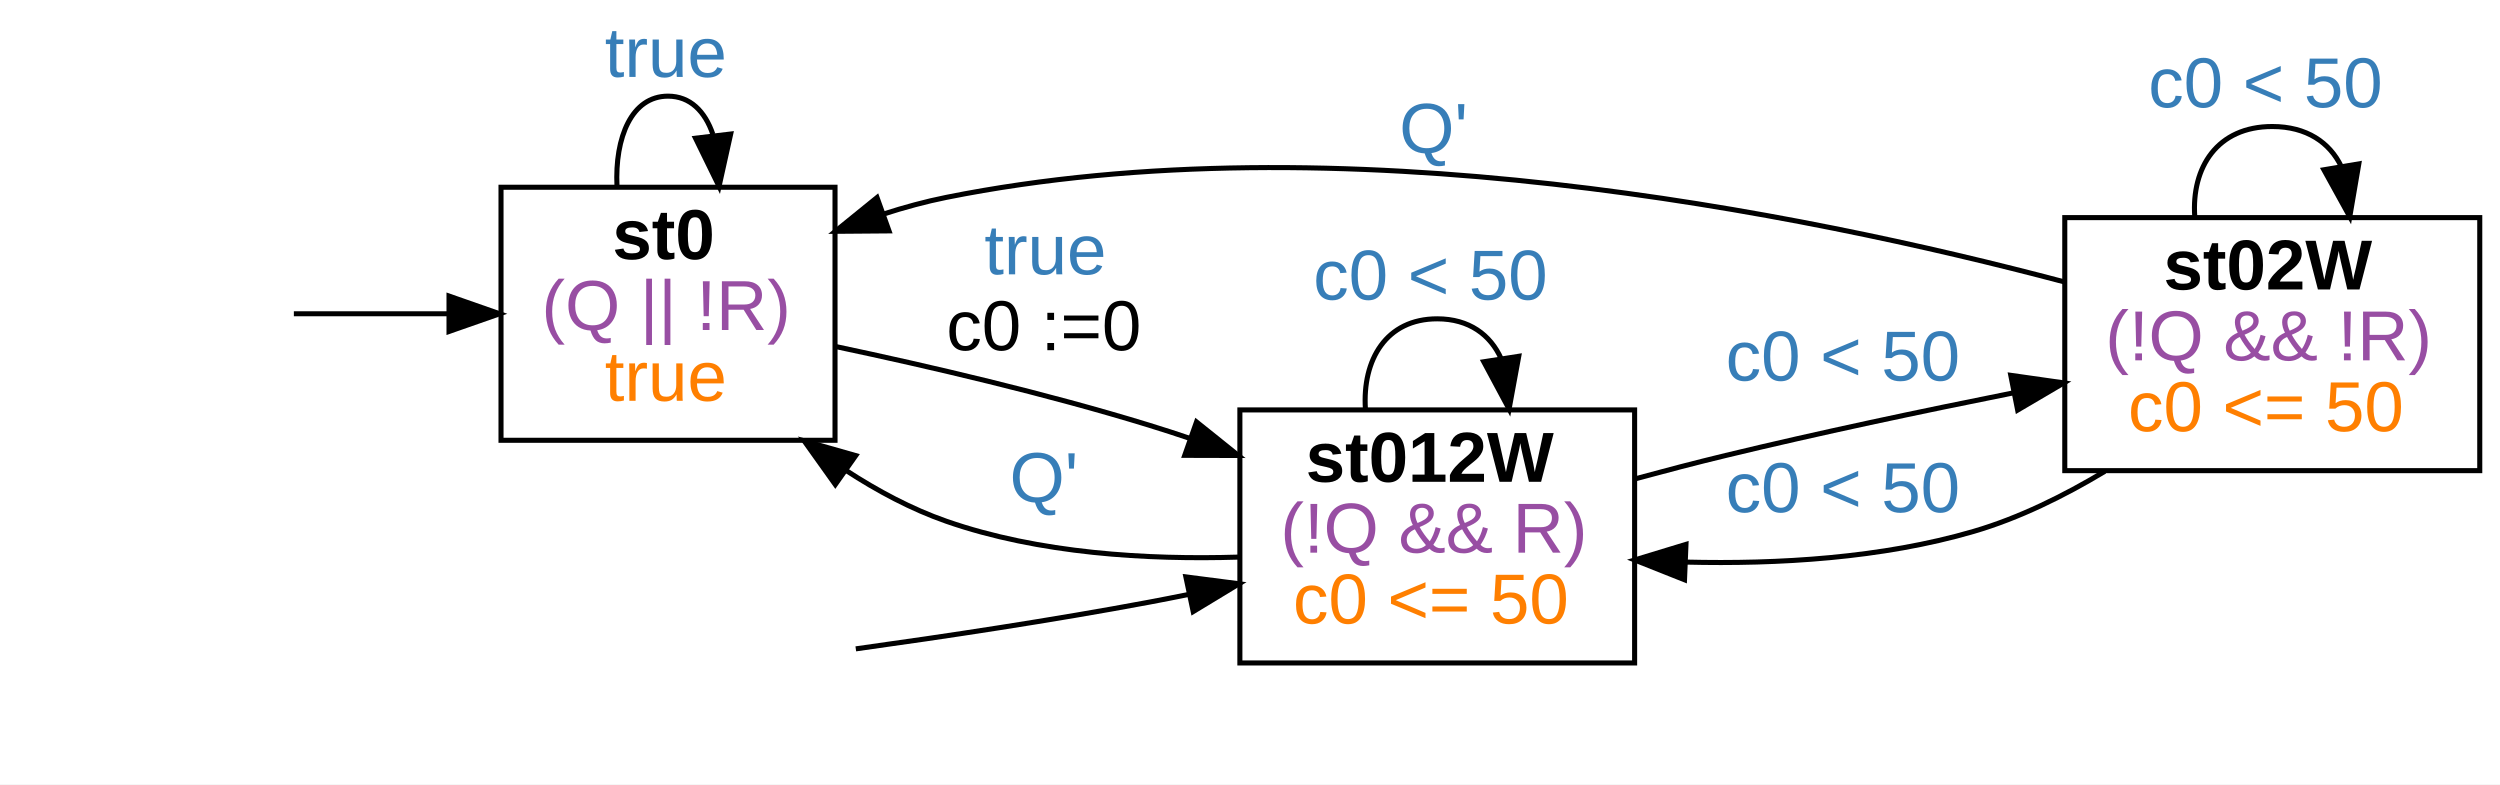
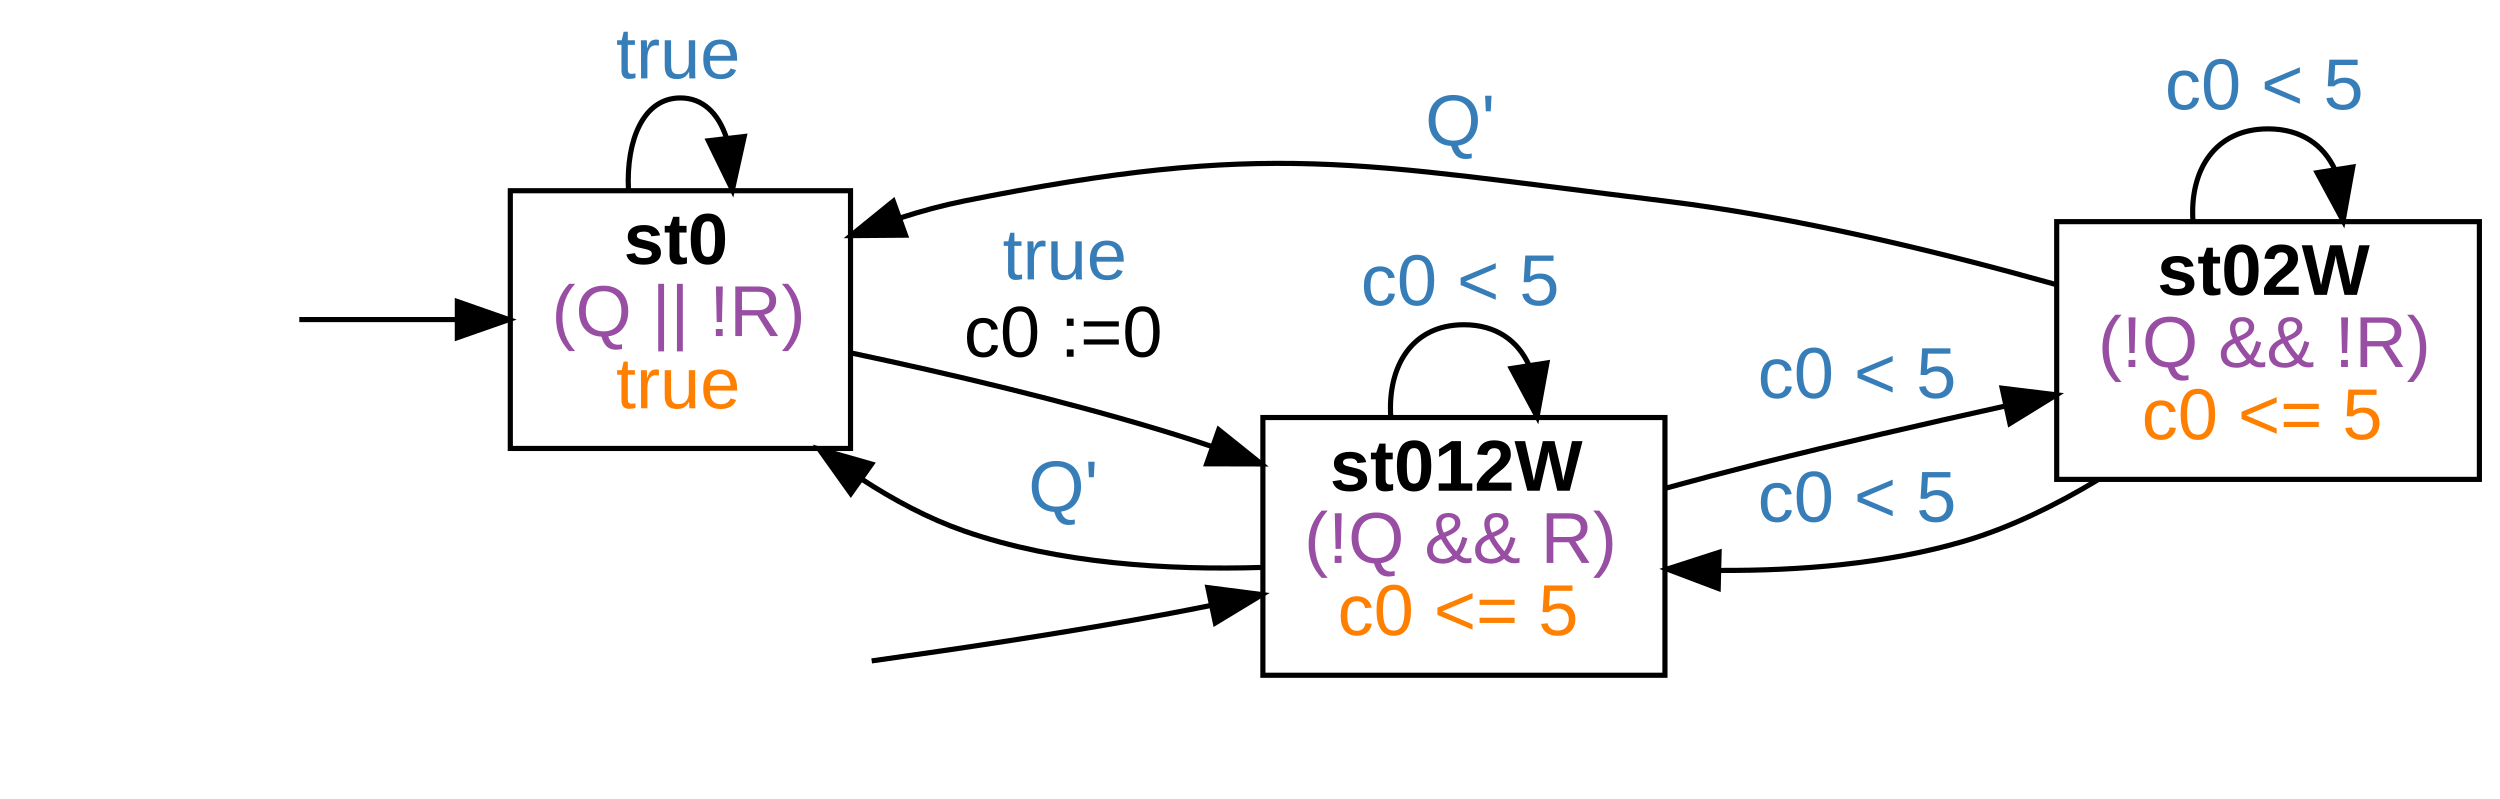
- <svg xmlns="http://www.w3.org/2000/svg" width="494pt" height="155pt" viewBox="0.00 0.00 494.00 155.00">
+ <svg xmlns="http://www.w3.org/2000/svg" width="485pt" height="155pt" viewBox="0.00 0.00 485.00 155.00">
  <g id="graph0" class="graph" transform="scale(1 1) rotate(0) translate(4 151)">
-     <polygon fill="#ffffff" stroke="transparent" points="-4,4 -4,-151 490,-151 490,4 -4,4" />
+     <polygon fill="#ffffff" stroke="transparent" points="-4,4 -4,-151 481,-151 481,4 -4,4" />
    <g id="node2" class="node">
      <polygon fill="none" stroke="#000000" points="161,-114 95,-114 95,-64 161,-64 161,-114" />
      <text text-anchor="start" x="117" y="-99.8" font-family="arial" font-weight="bold" font-size="14.00" fill="#000000">st0</text>
      <text text-anchor="start" x="103" y="-85.8" font-family="arial" font-size="14.00" fill="#984ea3">(Q || !R)</text>
      <text text-anchor="start" x="115.5" y="-71.8" font-family="arial" font-size="14.00" fill="#ff7f00">true</text>
    </g>
    <g id="edge1" class="edge">
      <path fill="none" stroke="#000000" d="M54.066,-89C63.445,-89 74.208,-89 84.568,-89" />
      <polygon fill="#000000" stroke="#000000" points="84.725,-92.5 94.725,-89 84.725,-85.5 84.725,-92.5" />
    </g>
    <g id="edge3" class="edge">
      <path fill="none" stroke="#000000" d="M117.915,-114.176C117.466,-123.909 120.828,-132 128,-132 132.37,-132 135.326,-128.996 136.867,-124.446" />
      <polygon fill="#000000" stroke="#000000" points="140.382,-124.518 138.085,-114.176 133.431,-123.694 140.382,-124.518" />
      <text text-anchor="start" x="115.5" y="-135.8" font-family="arial" font-size="14.00" fill="#377eb8">true</text>
    </g>
    <g id="node4" class="node">
      <polygon fill="none" stroke="#000000" points="319,-70 241,-70 241,-20 319,-20 319,-70" />
      <text text-anchor="start" x="254" y="-55.8" font-family="arial" font-weight="bold" font-size="14.00" fill="#000000">st012W</text>
      <text text-anchor="start" x="249" y="-41.8" font-family="arial" font-size="14.00" fill="#984ea3">(!Q &amp;&amp; R)</text>
-       <text text-anchor="start" x="251.5" y="-27.8" font-family="arial" font-size="14.00" fill="#ff7f00">c0 &lt;= 50</text>
+       <text text-anchor="start" x="255.5" y="-27.8" font-family="arial" font-size="14.00" fill="#ff7f00">c0 &lt;= 5</text>
    </g>
    <g id="edge4" class="edge">
      <path fill="none" stroke="#000000" d="M161.278,-82.494C179.647,-78.603 202.77,-73.213 223,-67 225.709,-66.168 228.474,-65.27 231.253,-64.329" />
      <polygon fill="#000000" stroke="#000000" points="232.431,-67.625 240.697,-60.996 230.102,-61.024 232.431,-67.625" />
      <text text-anchor="start" x="190.5" y="-96.8" font-family="arial" font-size="14.00" fill="#377eb8">true</text>
      <text text-anchor="start" x="183" y="-81.8" font-family="arial" font-size="14.00" fill="#000000">c0 :=0</text>
    </g>
    <g id="edge2" class="edge">
      <path fill="none" stroke="#000000" d="M165.106,-22.785C182.705,-25.229 203.992,-28.438 223,-32 225.622,-32.491 228.306,-33.019 231.012,-33.57" />
      <polygon fill="#000000" stroke="#000000" points="230.328,-37.003 240.836,-35.646 231.775,-30.154 230.328,-37.003" />
    </g>
    <g id="edge8" class="edge">
      <path fill="none" stroke="#000000" d="M240.786,-40.918C222.726,-40.362 201.294,-41.616 183,-48 176.12,-50.401 169.386,-53.996 163.123,-58.078" />
      <polygon fill="#000000" stroke="#000000" points="161.055,-55.254 154.903,-63.879 165.091,-60.973 161.055,-55.254" />
      <text text-anchor="start" x="195.5" y="-51.8" font-family="arial" font-size="14.00" fill="#377eb8">Q'</text>
    </g>
    <g id="edge10" class="edge">
      <path fill="none" stroke="#000000" d="M265.806,-70.176C265.175,-79.909 269.906,-88 280,-88 286.309,-88 290.522,-84.84 292.642,-80.093" />
      <polygon fill="#000000" stroke="#000000" points="296.106,-80.597 294.194,-70.176 289.19,-79.514 296.106,-80.597" />
-       <text text-anchor="start" x="255.5" y="-91.8" font-family="arial" font-size="14.00" fill="#377eb8">c0 &lt; 50</text>
+       <text text-anchor="start" x="260" y="-91.8" font-family="arial" font-size="14.00" fill="#377eb8">c0 &lt; 5</text>
    </g>
    <g id="node5" class="node">
-       <polygon fill="none" stroke="#000000" points="486,-108 404,-108 404,-58 486,-58 486,-108" />
-       <text text-anchor="start" x="423.5" y="-93.8" font-family="arial" font-weight="bold" font-size="14.00" fill="#000000">st02W</text>
-       <text text-anchor="start" x="412" y="-79.8" font-family="arial" font-size="14.00" fill="#984ea3">(!Q &amp;&amp; !R)</text>
-       <text text-anchor="start" x="416.5" y="-65.8" font-family="arial" font-size="14.00" fill="#ff7f00">c0 &lt;= 50</text>
+       <polygon fill="none" stroke="#000000" points="477,-108 395,-108 395,-58 477,-58 477,-108" />
+       <text text-anchor="start" x="414.5" y="-93.8" font-family="arial" font-weight="bold" font-size="14.00" fill="#000000">st02W</text>
+       <text text-anchor="start" x="403" y="-79.8" font-family="arial" font-size="14.00" fill="#984ea3">(!Q &amp;&amp; !R)</text>
+       <text text-anchor="start" x="411.5" y="-65.8" font-family="arial" font-size="14.00" fill="#ff7f00">c0 &lt;= 5</text>
    </g>
    <g id="edge9" class="edge">
-       <path fill="none" stroke="#000000" d="M319.15,-56.393C325.111,-58.011 331.206,-59.599 337,-61 355.432,-65.458 375.778,-69.761 393.794,-73.362" />
-       <polygon fill="#000000" stroke="#000000" points="393.328,-76.837 403.817,-75.341 394.685,-69.97 393.328,-76.837" />
-       <text text-anchor="start" x="337" y="-75.8" font-family="arial" font-size="14.00" fill="#377eb8">c0 &lt; 50</text>
+       <path fill="none" stroke="#000000" d="M319.172,-56.301C325.131,-57.931 331.218,-59.547 337,-61 352.548,-64.907 369.561,-68.817 385.029,-72.235" />
+       <polygon fill="#000000" stroke="#000000" points="384.422,-75.685 394.939,-74.405 385.919,-68.847 384.422,-75.685" />
+       <text text-anchor="start" x="337" y="-73.8" font-family="arial" font-size="14.00" fill="#377eb8">c0 &lt; 5</text>
    </g>
    <g id="edge5" class="edge">
-       <path fill="none" stroke="#000000" d="M403.814,-95.32C351.917,-109.072 260.175,-127.487 183,-112 178.89,-111.175 174.704,-110.036 170.569,-108.702" />
+       <path fill="none" stroke="#000000" d="M394.763,-95.823C372.558,-102.064 344.551,-108.881 319,-112 259.001,-119.325 242.263,-123.892 183,-112 178.89,-111.175 174.704,-110.036 170.569,-108.702" />
      <polygon fill="#000000" stroke="#000000" points="171.667,-105.377 161.072,-105.293 169.302,-111.966 171.667,-105.377" />
-       <text text-anchor="start" x="272.5" y="-120.8" font-family="arial" font-size="14.00" fill="#377eb8">Q'</text>
+       <text text-anchor="start" x="272.5" y="-122.8" font-family="arial" font-size="14.00" fill="#377eb8">Q'</text>
    </g>
    <g id="edge7" class="edge">
-       <path fill="none" stroke="#000000" d="M411.907,-57.865C403.832,-53.005 394.935,-48.615 386,-46 367.903,-40.702 347.312,-39.485 329.122,-39.931" />
-       <polygon fill="#000000" stroke="#000000" points="328.858,-36.439 319.012,-40.35 329.149,-43.433 328.858,-36.439" />
-       <text text-anchor="start" x="337" y="-49.8" font-family="arial" font-size="14.00" fill="#377eb8">c0 &lt; 50</text>
+       <path fill="none" stroke="#000000" d="M402.905,-57.87C394.831,-53.011 385.934,-48.619 377,-46 362.031,-41.611 345.196,-40.267 329.804,-40.339" />
+       <polygon fill="#000000" stroke="#000000" points="329.33,-36.85 319.42,-40.596 329.503,-43.848 329.33,-36.85" />
+       <text text-anchor="start" x="337" y="-49.8" font-family="arial" font-size="14.00" fill="#377eb8">c0 &lt; 5</text>
    </g>
    <g id="edge6" class="edge">
-       <path fill="none" stroke="#000000" d="M429.685,-108.176C429.004,-117.909 434.109,-126 445,-126 451.807,-126 456.353,-122.84 458.64,-118.093" />
-       <polygon fill="#000000" stroke="#000000" points="462.101,-118.619 460.315,-108.176 455.198,-117.453 462.101,-118.619" />
-       <text text-anchor="start" x="420.5" y="-129.8" font-family="arial" font-size="14.00" fill="#377eb8">c0 &lt; 50</text>
+       <path fill="none" stroke="#000000" d="M421.432,-108.176C420.785,-117.909 425.641,-126 436,-126 442.475,-126 446.799,-122.84 448.974,-118.093" />
+       <polygon fill="#000000" stroke="#000000" points="452.437,-118.604 450.568,-108.176 445.526,-117.494 452.437,-118.604" />
+       <text text-anchor="start" x="416" y="-129.8" font-family="arial" font-size="14.00" fill="#377eb8">c0 &lt; 5</text>
    </g>
  </g>
</svg>
